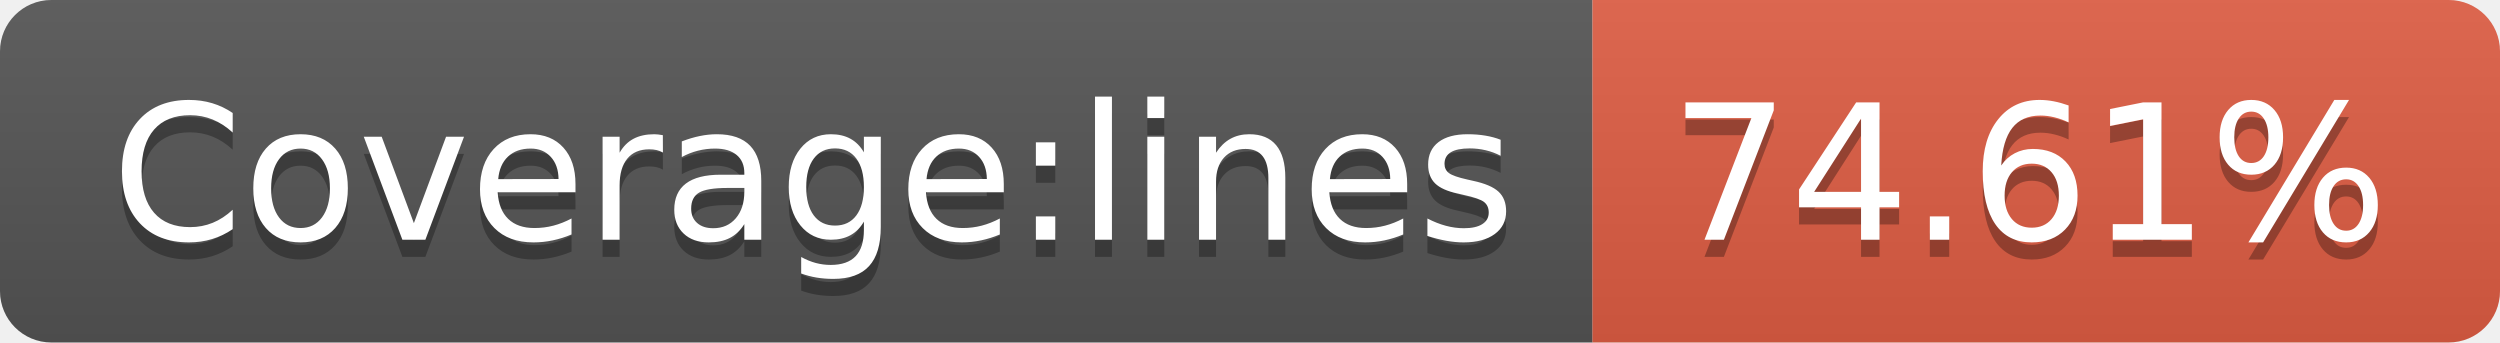
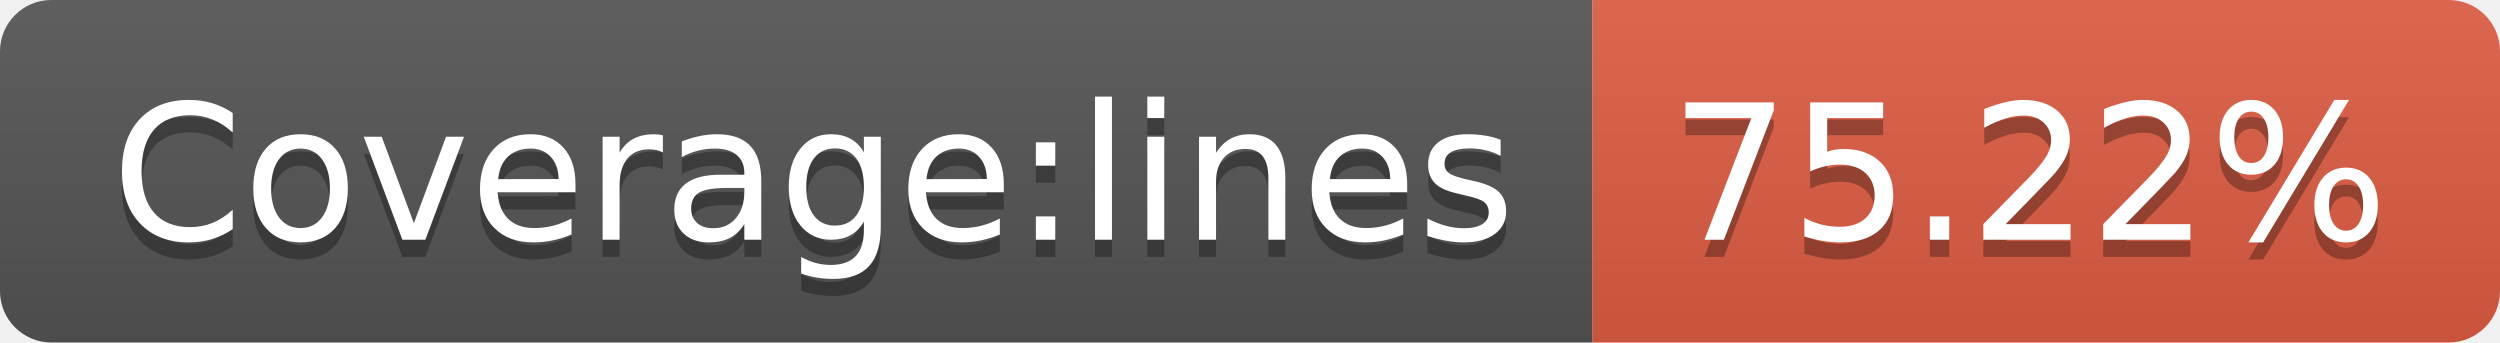
- <svg xmlns="http://www.w3.org/2000/svg" width="146" height="20" role="img" aria-label="Coverage:lines: 74.61%">
+ <svg xmlns="http://www.w3.org/2000/svg" width="146" height="20" role="img" aria-label="Coverage:lines: 75.22%">
  <linearGradient id="s" x2="0" y2="100%">
    <stop offset="0" stop-color="#bbb" stop-opacity=".1" />
    <stop offset="1" stop-opacity=".1" />
  </linearGradient>
  <clipPath id="r">
    <rect width="146" height="20" rx="3" fill="#fff" />
  </clipPath>
  <g clip-path="url(#r)">
    <rect width="93" height="20" fill="#555" />
    <rect x="93" width="53" height="20" fill="#e05d44" />
    <rect width="146" height="20" fill="url(#s)" />
  </g>
  <g fill="#fff" text-anchor="middle" font-family="Verdana,Geneva,DejaVu Sans,sans-serif" text-rendering="geometricPrecision" font-size="110">
    <text aria-hidden="true" x="475" y="150" fill="#010101" fill-opacity=".3" transform="scale(.1)" textLength="830">Coverage:lines</text>
    <text x="475" y="140" transform="scale(.1)" fill="#fff" textLength="830">Coverage:lines</text>
-     <text aria-hidden="true" x="1185" y="150" fill="#010101" fill-opacity=".3" transform="scale(.1)" textLength="430">74.61%</text>
-     <text x="1185" y="140" transform="scale(.1)" fill="#fff" textLength="430">74.61%</text>
+     <text aria-hidden="true" x="1185" y="150" fill="#010101" fill-opacity=".3" transform="scale(.1)" textLength="430">75.22%</text>
+     <text x="1185" y="140" transform="scale(.1)" fill="#fff" textLength="430">75.22%</text>
  </g>
</svg>
